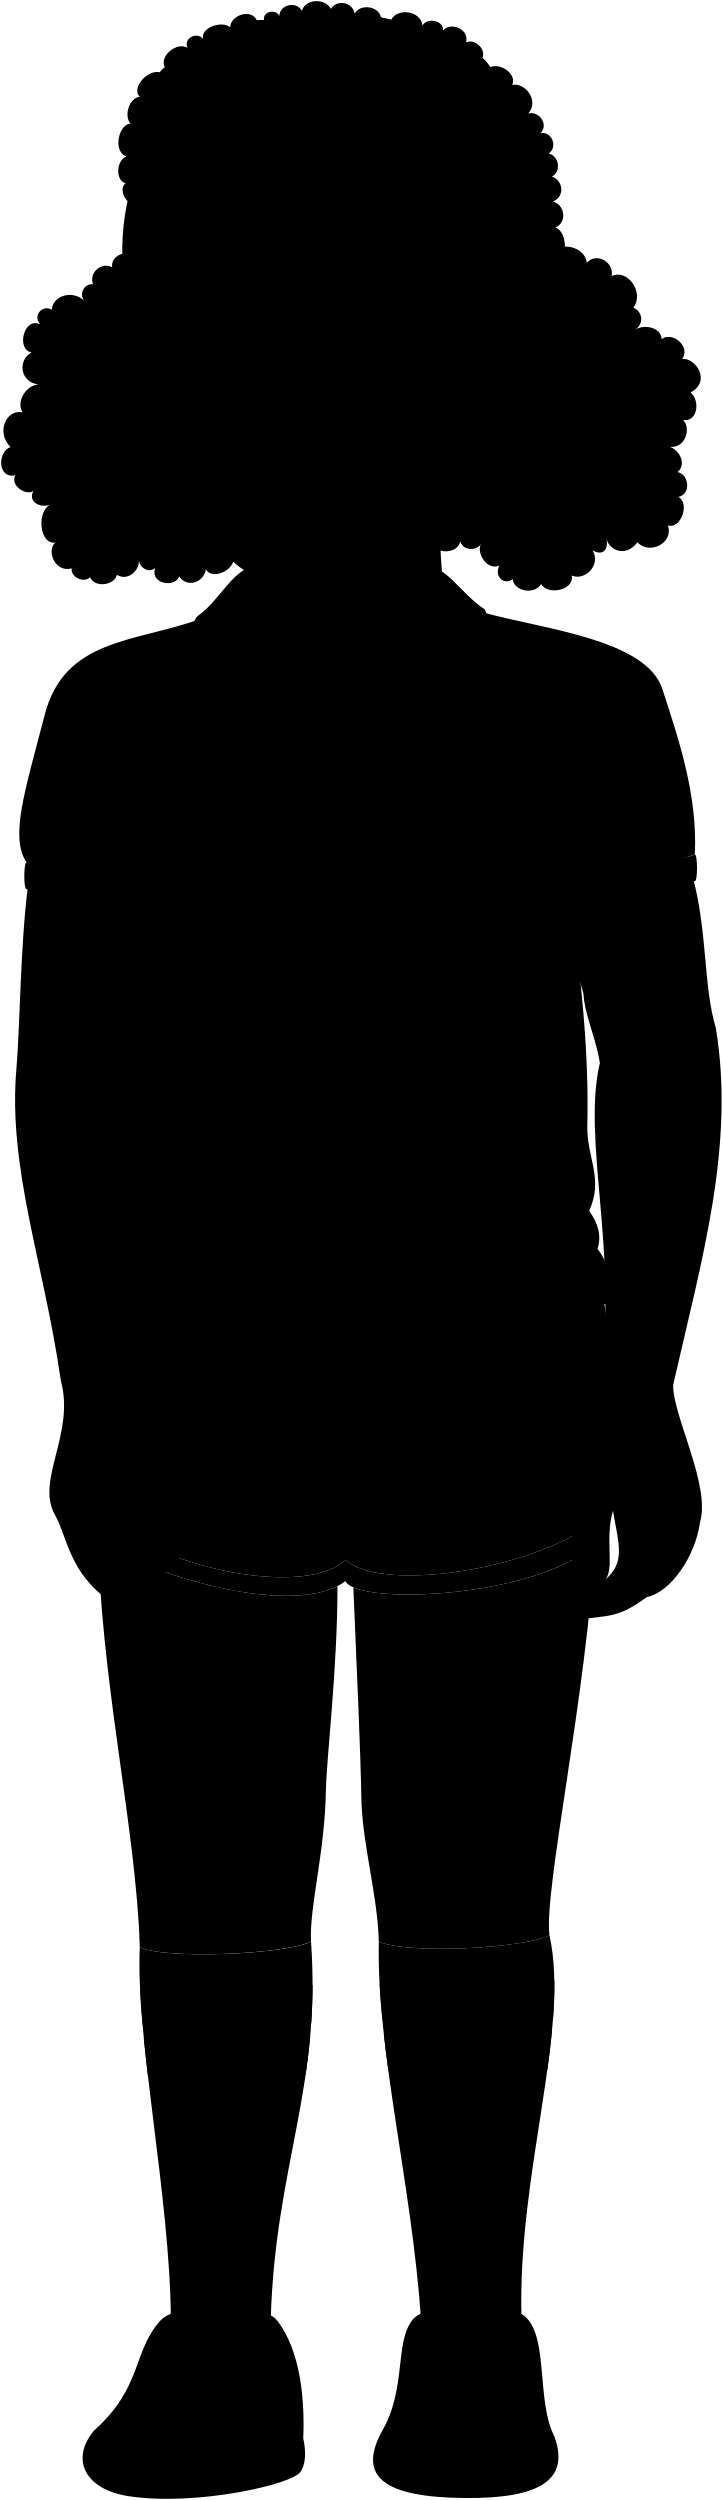
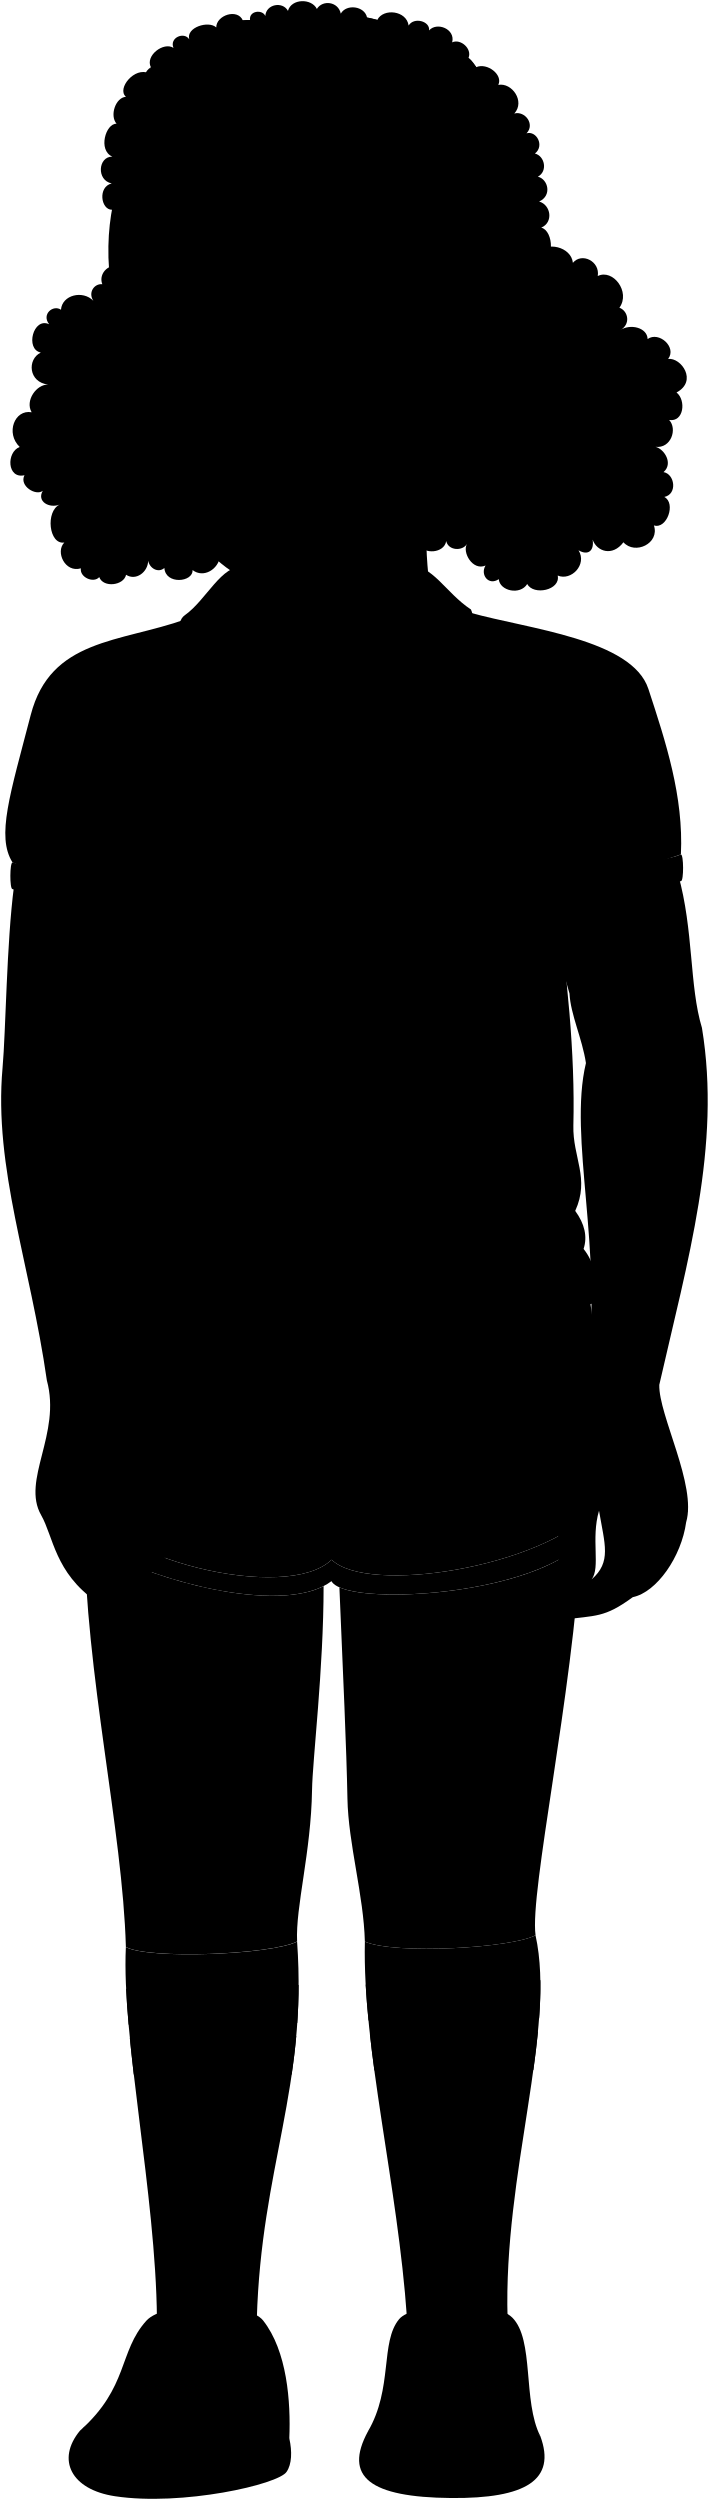
- <svg viewBox="0 0 625.02 2161.83">
+ <svg viewBox="0 0 612.97 2161.83">
  <g class="soleWhite">
-     <path d="M330.21,2102.55c-21.33,39.41,1.89,56.93,71.83,57.57,65,.59,91.18-15.76,77.23-53.51C451.5,2069.51,357.89,2071.28,330.21,2102.55Z" />
-     <path d="M81.23,2101.86c-20.73,25.14-7.64,51,30.25,56.71,57.86,8.78,141.68-10.18,148.46-21.21,4.44-6.54,4.83-17.33,2.29-28.86C215,2074.89,118.6,2066.71,81.23,2101.86Z" />
+     <path d="M318.16,2102.55C296.82,2142,320,2159.48,390,2160.12c65,.59,91.18-15.76,77.24-53.51C439.45,2069.51,345.84,2071.28,318.16,2102.55Z" />
+     <path d="M69.17,2101.86c-20.73,25.14-7.63,51,30.26,56.71,57.86,8.78,141.67-10.18,148.46-21.21,4.44-6.54,4.83-17.33,2.28-28.86C202.93,2074.89,106.55,2066.71,69.17,2101.86Z" />
  </g>
  <g class="estherShoe">
-     <path d="M357.2,2005.42c-16.52,19.89-5.15,59.81-27,97.13,29.41-23.25,124.44-18.46,149.06,4.06-15.4-30.36-5-83.45-24.25-102.55C438.18,1987.35,369,1991.27,357.2,2005.42Z" />
-     <path d="M239.52,2006.53c20.85,26.4,24.06,70.44,22.71,102-20.12,14.72-26,10.12-50.11,19.89-18.9-53.42-112.65-43.46-130.89-26.53,42.26-37.68,33.22-68.28,57.37-95.08C154.43,1989.21,226.76,1990.36,239.52,2006.53Z" />
+     <path d="M345.15,2005.42c-16.53,19.89-5.15,59.81-27,97.13,29.41-23.25,124.44-18.46,149.06,4.06-15.41-30.36-5-83.45-24.26-102.55C426.13,1987.35,356.91,1991.27,345.15,2005.42Z" />
+     <path d="M227.47,2006.53c20.84,26.4,24.05,70.44,22.7,102-20.12,14.72-26,10.12-50.11,19.89-18.89-53.42-112.65-43.46-130.89-26.53,42.26-37.68,33.23-68.28,57.37-95.08C142.38,1989.21,214.7,1990.36,227.47,2006.53Z" />
  </g>
  <g class="estherShoeStrap">
-     <path d="M364.32,2022.82l-3,20.32c29.33-7.54,60.73-7.18,88-1.5,9.57,2,6.09-17.76-3.37-20.22C422.06,2015.22,393.83,2014.51,364.32,2022.82Z" />
-     <path d="M360.32,2052.68l-3,20.32c33-7.54,63.73-6.48,93.52-1.15,9.82,1.76,6.45-18.45-3.37-20.22C419.64,2046.62,392.08,2044.49,360.32,2052.68Z" />
-     <path d="M221.16,2025.21l-10.71,19.66c-22.68-6-51.82-7-75.31-2.84-9.63,1.69-2.09-17.77,7.37-20.22C166.42,2015.6,191.65,2016.9,221.16,2025.21Z" />
-     <path d="M203.3,2056l-11.61,18.77c-33-7.54-43.72-6.78-73.51-1.45-9.82,1.76-3.44-18.41,6.37-20.22C146.74,2049,175.41,2049,203.3,2056Z" />
+     <path d="M352.27,2022.82l-3,20.32c29.32-7.54,60.73-7.18,88-1.5,9.57,2,6.1-17.76-3.36-20.22C410,2015.22,381.77,2014.51,352.27,2022.82Z" />
+     <path d="M348.27,2052.68l-3,20.32c33-7.54,63.73-6.48,93.51-1.15,9.83,1.76,6.46-18.45-3.36-20.22C407.59,2046.62,380,2044.49,348.27,2052.68Z" />
+     <path d="M209.1,2025.21l-10.7,19.66c-22.68-6-51.82-7-75.31-2.84-9.63,1.69-2.1-17.77,7.37-20.22C154.37,2015.6,179.6,2016.9,209.1,2025.21Z" />
+     <path d="M191.25,2056l-11.62,18.77c-33-7.54-43.72-6.78-73.5-1.45-9.83,1.76-3.45-18.41,6.36-20.22C134.68,2049,163.36,2049,191.25,2056Z" />
  </g>
  <g class="sockWhite">
-     <path d="M120.9,1683.66c-3.79,78.2,25.91,214.25,26.86,320.83,5.54,5.07,81.19,6.28,86.36,1,3.81-132.27,43.85-199.9,34.84-326.51C245.94,1690.44,140.34,1694.44,120.9,1683.66Z" />
-     <path d="M327.57,1679c-2.05,93.51,28.47,210.12,36.41,325.48,3,6.61,84.3,6.1,87,.28-3.79-125.37,42.28-249.75,24.15-331.31C455.13,1684.43,354,1690.44,327.57,1679Z" />
+     <path d="M108.84,1683.66c-3.78,78.2,25.91,214.25,26.86,320.83,5.55,5.07,81.19,6.28,86.37,1,3.81-132.27,43.85-199.9,34.84-326.51C233.89,1690.44,128.29,1694.44,108.84,1683.66Z" />
+     <path d="M315.51,1679c-2.05,93.51,28.48,210.12,36.41,325.48,3,6.61,84.3,6.1,87,.28-3.8-125.37,42.27-249.75,24.15-331.31C443.08,1684.43,342,1690.44,315.51,1679Z" />
  </g>
  <g class="estherSockStripe">
-     <path d="M330.69,1747.13c-1-10.53-1.86-20.88-2.41-31,37.73,9.94,107.68,7.21,151.07-3.86.19,10.56-.23,21.59-1.09,33C438.82,1755.21,366.94,1756.92,330.69,1747.13Z" />
-     <path d="M335.79,1790.35c-1.44-10.69-2.76-21.24-3.9-31.62,39.09,9,104.4,7.48,145.4-2.16-1.05,10.84-2.43,22-4,33.47C436.65,1798.09,373.51,1798.58,335.79,1790.35Z" />
-     <path d="M270.27,1716.37c0,11.38-.42,22.32-1.14,32.93-37.69,9.56-107.92,10.79-145.86,1.45-1-10.82-1.7-21.23-2.16-31.11C160,1729.11,228.28,1726.9,270.27,1716.37Z" />
-     <path d="M268.24,1760.55c-1,11.41-2.37,22.47-3.95,33.34-35,7.93-97.5,8.08-136.53,0-1.25-10.8-2.41-21.37-3.42-31.61C164.47,1771,228.65,1769.86,268.24,1760.55Z" />
+     <path d="M318.63,1747.13q-1.54-15.8-2.41-31c37.73,9.94,107.68,7.21,151.07-3.86.19,10.56-.22,21.59-1.09,33C426.77,1755.21,354.89,1756.92,318.63,1747.13Z" />
+     <path d="M323.73,1790.35q-2.16-16-3.89-31.62c39.08,9,104.4,7.48,145.4-2.16-1.05,10.84-2.43,22-4,33.47C424.6,1798.09,361.46,1798.58,323.73,1790.35Z" />
+     <path d="M258.22,1716.37c0,11.38-.43,22.32-1.15,32.93-37.68,9.56-107.92,10.79-145.85,1.45-1-10.82-1.7-21.23-2.17-31.11C148,1729.11,216.23,1726.9,258.22,1716.37Z" />
+     <path d="M256.19,1760.55c-1,11.41-2.37,22.47-4,33.34-35,7.93-97.49,8.08-136.52,0-1.26-10.8-2.41-21.37-3.42-31.61C152.42,1771,216.59,1769.86,256.19,1760.55Z" />
  </g>
-   <path class="skinBlack" d="M24.19,766.1c-6.52,49.66-7.09,125.49-9.94,157.38-7.73,86.67,23.88,169.1,38.32,270.2,12.67,46.37-22.23,86.25-4.94,116.51,10.58,18.51,11.89,49.72,47.56,74.57C290.75,1362.32,302,488.33,24.19,766.1Z" />
-   <path class="estherShorts" d="M298.8,1348.72c-38.37,37.55-195.39.48-222.12-57.24a135.55,135.55,0,0,1,3.85-26.3c-8.1-22.85,2.57-36.87,4.29-51.06-5.09-18.92.35-79.67,10.41-102.11l423.45-4.86c9.46,37.15,16.07,139.53,8.39,197.89C478.91,1355.82,330,1379.16,298.8,1348.72Z" />
-   <path class="estherShortsTrim" d="M298.8,1348.72c31.16,30.44,180.11,7.1,228.27-43.68,4.29,71.94-214.69,88.15-228.4,62.24-35.58,27.08-130,6.19-185.65-20.11-29.45-13.91-37-34.25-36.34-55.69C103.41,1349.2,260.43,1386.27,298.8,1348.72Z" />
+   <path class="skinBlack" d="M12.13,766.1C5.62,815.76,5.05,891.59,2.2,923.48c-7.73,86.67,23.88,169.1,38.32,270.2,12.67,46.37-22.23,86.25-4.94,116.51,10.57,18.51,11.89,49.72,47.55,74.57C278.7,1362.32,289.9,488.33,12.13,766.1Z" />
+   <path class="estherShorts" d="M286.75,1348.72c-38.38,37.55-195.39.48-222.13-57.24a136.35,136.35,0,0,1,3.86-26.3c-8.1-22.85,2.56-36.87,4.28-51.06-5.09-18.92.36-79.67,10.42-102.11l423.45-4.86c9.46,37.15,16.07,139.53,8.38,197.89C466.85,1355.82,317.9,1379.16,286.75,1348.72Z" />
+   <path class="estherShortsTrim" d="M286.75,1348.72c31.15,30.44,180.1,7.1,228.26-43.68,4.29,71.94-214.68,88.15-228.39,62.24-35.58,27.08-130,6.19-185.65-20.11-29.46-13.91-37-34.25-36.35-55.69C91.36,1349.2,248.37,1386.27,286.75,1348.72Z" />
  <g class="skinBlack">
-     <path d="M514.52,1334.56c-7.27,130.81-44.54,301.61-39.36,338.89-20,11-121.12,17-147.59,5.55-1-40.09-14.35-84.62-15.07-123.67-.79-42.45-3.82-108.79-6.95-182.71C338.82,1387.3,472.63,1376.66,514.52,1334.56Z" />
-     <path d="M113,1347.17c52.45,24.77,139.18,44.73,178.83,24.37,0,72.06-9.57,149.82-10,176.34-.83,53.79-14.37,101-12.92,131-23,11.51-128.62,15.51-148.06,4.73-2.8-101.51-35-235.86-36.05-359.42C90.45,1332.91,99.38,1340.73,113,1347.17Z" />
-     <path d="M502.21,1371.63c-13.46-17.94-3-41.35-10.47-87-5-68.59,29.08-85.28,27.66-100.67,14.88-101-16.2-200-.67-264.69C515.5,898,505.45,877.5,504.5,859.08,472,749.24,480.84,729,598.5,756.37,612,804.44,608,852.61,619,888.85c16.83,102.24-12.29,200.6-36.88,308.66-.71,26.12,32.65,86.92,23.21,118.81-4.07,29.8-25.46,60.56-46.11,64.78-24.89,18.22-31.58,15.54-61.27,19.69C483.14,1403.33,484.15,1375.21,502.21,1371.63Zm21.41-5.84c17.4-15.14,11.35-30.27,6.43-59.4C522.86,1330.61,531.56,1355.57,523.62,1365.79Z" />
+     <path d="M502.47,1334.56c-7.27,130.81-44.55,301.61-39.36,338.89-20,11-121.12,17-147.6,5.55-1-40.09-14.34-84.62-15.07-123.67-.78-42.45-3.81-108.79-6.95-182.71C326.76,1387.3,460.58,1376.66,502.47,1334.56Z" />
+     <path d="M101,1347.17c52.44,24.77,139.17,44.73,178.83,24.37,0,72.06-9.57,149.82-10,176.34-.82,53.79-14.36,101-12.91,131-23,11.51-128.62,15.51-148.07,4.73-2.8-101.51-35-235.86-36-359.42C78.4,1332.91,87.33,1340.73,101,1347.17Z" />
+     <path d="M490.15,1371.63c-13.45-17.94-3-41.35-10.46-87-5-68.59,29.07-85.28,27.66-100.67,14.88-101-16.2-200-.67-264.69-3.24-21.35-13.28-41.82-14.24-60.24-32.52-109.84-23.65-130.05,94-102.71C599.91,804.44,596,852.61,607,888.85c16.82,102.24-12.3,200.6-36.89,308.66-.7,26.12,32.65,86.92,23.22,118.81-4.07,29.8-25.46,60.56-46.11,64.78-24.89,18.22-31.59,15.54-61.28,19.69C471.09,1403.33,472.09,1375.21,490.15,1371.63Zm21.41-5.84c17.4-15.14,11.35-30.27,6.43-59.4C510.81,1330.61,519.51,1355.57,511.56,1365.79Z" />
  </g>
-   <path class="estherShirt" d="M418.25,529.72c51.06,14.28,140.34,23,154.47,66,15.1,46,30.54,93,28.13,143.13L493,775.16c9.27,68.39,16.47,135.44,14.86,198.06-.71,27.57,14.45,45.76,1.61,73.86,8.16,11.24,10.71,22.21,7.22,32.91,8.58,10.67,12.75,25.54,10.44,46.56-65.83,18.47-418.26,36.13-437.52-5.62-1.61-14.45,10.52-22,12-41.74-5.92-14,2.41-20.07,8.83-36.13-20.07-30.5-4.73-48.7-7.23-83.49-3.72-52-6.42-119.61-3-182.26L22.9,745.8c-14.25-22.52-2.09-59,15.73-127.55,17.17-66.12,76.81-62.47,134.07-82.78Z" />
+   <path class="estherShirt" d="M406.2,529.72c51.06,14.28,140.34,23,154.47,66,15.09,46,30.53,93,28.13,143.13L480.94,775.16c9.27,68.39,16.47,135.44,14.87,198.06-.71,27.57,14.45,45.76,1.6,73.86,8.17,11.24,10.72,22.21,7.23,32.91,8.58,10.67,12.75,25.54,10.43,46.56-65.83,18.47-418.25,36.13-437.52-5.62-1.6-14.45,10.53-22,12-41.74-5.91-14,2.41-20.07,8.83-36.13-20.07-30.5-4.73-48.7-7.22-83.49-3.72-52-6.42-119.61-3-182.26L10.84,745.8c-14.24-22.52-2.08-59,15.73-127.55,17.18-66.12,76.81-62.47,134.08-82.78Z" />
  <g class="estherCollar">
-     <path d="M284.13,582.46c-45.28-34.87-64,10.83-87.62,20.76-34.14-46-32.63-65.59-24.73-71.15,18.91-13.32,31.62-44,51.63-42.38l140.89-1c21.76-1,32.69,23.66,55,38.36,9.49,21.67-19.77,45.46-31.48,77C352.42,586,317.24,549.72,284.13,582.46Z" />
-     <path d="M100.49,753.89C80.8,755,44,751.83,22.9,745.8c-2.44-.12-2.55,22.92-.12,23,19.41,6.69,60.61,9.08,77.47,8.47C100,770.15,100.09,761.65,100.49,753.89Z" />
-     <path d="M492.75,751.75c20.24.44,89.71-5,108.1-12.87,2.44-.12,2.55,22.92.12,23-19,8.17-88.88,13.64-108,13.24C493.26,768,493.15,759.51,492.75,751.75Z" />
+     <path d="M272.08,582.46c-45.29-34.87-64,10.83-87.62,20.76-34.14-46-32.63-65.59-24.74-71.15,18.92-13.32,31.63-44,51.64-42.38l140.89-1c21.76-1,32.69,23.66,55,38.36,9.48,21.67-19.78,45.46-31.49,77C340.36,586,305.19,549.72,272.08,582.46Z" />
+     <path d="M88.44,753.89c-19.69,1.13-56.52-2.06-77.6-8.09-2.43-.12-2.55,22.92-.11,23,19.4,6.69,60.61,9.08,77.46,8.47C87.93,770.15,88,761.65,88.44,753.89Z" />
+     <path d="M480.7,751.75c20.23.44,89.71-5,108.1-12.87,2.44-.12,2.55,22.92.11,23-18.95,8.17-88.87,13.64-108,13.24C481.21,768,481.1,759.51,480.7,751.75Z" />
  </g>
  <g class="clothesOverlapLine">
-     <path d="M100.49,753.89c1.09-15.65,0-28.87,4.77-52.4" />
-     <path d="M492.75,751.75c-.43-14.86-1.25-32.24-5.94-46.71" />
-     <path d="M298.67,1367.28c1.71-8-1.3-17.61,0-30.82" />
+     <path d="M88.44,753.89c1.09-15.65,0-28.87,4.76-52.4" />
+     <path d="M480.7,751.75c-.43-14.86-1.25-32.24-5.95-46.71" />
+     <path d="M286.62,1367.28c1.71-8-1.31-17.61,0-30.82" />
  </g>
  <g class="clothesFoldLine">
-     <path d="M169,852.17q-7.5,67.7-31.24,125" />
-     <path d="M110.48,1043.06c6.41,6.33,18.06,11.13,8.25,18" />
-     <path d="M101.65,1079.19c15.24,19.82,76.45,37.54,132.23,40.64" />
-     <path d="M129.14,1010.81c19,32.67,48.49,60.71,97.39,80.23" />
-     <path d="M481.33,1029.18c-30.16,29.77-71.08,48-118.82,58.8" />
-     <path d="M509.47,1047.08c-8.51,13.2-18.38,23.47-31.2,27.43" />
-     <path d="M516.69,1080c-14.53,27.59-97.22,42.29-172,41.07" />
-     <path d="M417,867.48c8.34,34.89,19.27,63.47,34.3,82.08" />
-     <path d="M377.21,825.83c6.78,46.36,15.58,87.57,27.56,120.66" />
-     <path d="M550.75,656c4.66,27.38,10.29,49.21,25.4,64.93" />
-     <path d="M488,645.53c-3.08,22.08-3.15,44.76-1.22,59.51-6-7.84-11.48-24.72-16.54-40.52" />
-     <path d="M107.09,633.38c6.65,19.73-1.83,40.55-1.83,68.11-8-15.31-10.9-29.31-17.77-40.55" />
-     <path d="M442.1,649.82c17.14,23.76,32.42,52.48,41,76" />
-     <path d="M136.49,665.35a117.29,117.29,0,0,0-31.23,36.14" />
-     <path d="M134.22,686.58c-10.92,8.86-20.19,18.88-26.89,30.73" />
-     <path d="M409.11,1165.46c-29.18,32-61.35,59.08-72.95,89.78" />
-     <path d="M451.75,1281.61c-52.18,1.69-96.51,49.38-120.08,53.31" />
-     <path d="M479.25,1300.13c-26.38-.56-65.66,9-84.73,21.32" />
-     <path d="M80.53,1265.18c7.62,11.38,41.84,6.33,75.51,27.65" />
-     <path d="M289,1340.53c-37-8.42-69.38-55.56-79.12-46-6.28,6.15,0,13.43,14.59,21.88" />
-     <path d="M128.55,1217.08c39.33-.82,81.74,2,126.25,7.3" />
+     <path d="M156.9,852.17q-7.5,67.7-31.24,125" />
+     <path d="M98.42,1043.06c6.42,6.33,18.06,11.13,8.26,18" />
+     <path d="M89.59,1079.19c15.25,19.82,76.45,37.54,132.24,40.64" />
+     <path d="M117.09,1010.81c19,32.67,48.48,60.71,97.39,80.23" />
+     <path d="M469.28,1029.18c-30.16,29.77-71.09,48-118.83,58.8" />
+     <path d="M497.41,1047.08c-8.51,13.2-18.38,23.47-31.19,27.43" />
+     <path d="M504.64,1080c-14.54,27.59-97.22,42.29-171.95,41.07" />
+     <path d="M405,867.48c8.33,34.89,19.26,63.47,34.3,82.08" />
+     <path d="M365.15,825.83c6.78,46.36,15.58,87.57,27.57,120.66" />
+     <path d="M538.69,656c4.67,27.38,10.3,49.21,25.4,64.93" />
+     <path d="M476,645.53c-3.08,22.08-3.15,44.76-1.23,59.51-6-7.84-11.48-24.72-16.53-40.52" />
+     <path d="M95,633.38c6.65,19.73-1.84,40.55-1.84,68.11-8-15.31-10.89-29.31-17.76-40.55" />
+     <path d="M430,649.82c17.15,23.76,32.43,52.48,41,76" />
+     <path d="M124.44,665.35A117.46,117.46,0,0,0,93.2,701.49" />
+     <path d="M122.16,686.58c-10.91,8.86-20.18,18.88-26.88,30.73" />
+     <path d="M397.05,1165.46c-29.18,32-61.34,59.08-72.94,89.78" />
+     <path d="M439.7,1281.61c-52.19,1.69-96.52,49.38-120.08,53.31" />
+     <path d="M467.19,1300.13c-26.37-.56-65.65,9-84.73,21.32" />
+     <path d="M68.48,1265.18c7.61,11.38,41.84,6.33,75.51,27.65" />
+     <path d="M277,1340.53c-37-8.42-69.37-55.56-79.12-46-6.27,6.15,0,13.43,14.59,21.88" />
+     <path d="M116.49,1217.08c39.34-.82,81.75,2,126.25,7.3" />
  </g>
  <g class="hairBlack">
-     <path d="M112.45,220.38c-6.55-3.72-16.81,2.43-15.44,10.67-9.41-4.81-20.36,4.77-16.55,14.71-6.89-.71-12.54,7.16-7.73,14.35-9.08-9.41-27-5.13-27.95,7.72-6.79-4.64-17.1,4-10.21,12.57-13.77-6.54-21,21.69-7.23,24.45-12,5.85-10.68,25.82,6.41,27.71-10-.43-20.29,13.81-14.33,23.94-14.77-2.67-22.74,18.1-10.33,30-11.71,4.48-11,27.89,4.13,24.45-4.82,9.3,10,18.25,15.84,13.43-5.51,9.29,5.69,15.49,14.62,11.94-12.41,5.67-9.46,34.89,4,32.82-7.91,7.95.56,26.41,14.33,22.33-1.25,7.65,11,13.24,15.89,7.56,3.38,9.46,21.18,7.42,23.18-2,8.44,5.5,18.88-2.21,19.13-12.14,1.26,6.75,8.83,10.83,14,6.25-4.84,14.34,17.88,17.23,20.73,7.16,6.35,10.28,21.49,5.75,23-6.06,5.86,10.29,26.59-.15,23.91-11Z" />
-     <path d="M475.9,219.27c8.67-11.21,30.14-5.84,31.56,8C515.17,218,531,226,529,238.69c13.06-6.47,28.63,13.66,18.73,27.4,7.75,2.9,9.9,14.44.69,19.41,8.85-5.87,23.42-2.17,23.69,7.68,9.68-7,25.54,7,17.75,17.21,11.22-1.43,25.81,19.08,7.26,29,8.45,6.71,6.35,25.84-6.39,23.76,7.34,7.78,1.64,24.88-11.79,23.23,7.73,1.95,15.53,14.55,6.94,21.85,9.79,1.7,12.19,19.1.69,21.5,10.3,5.4,2.2,28.2-9,24.62,5.22,15.58-16.38,25.78-26.35,14.57-9.53,12.71-23.13,7.92-26.64-2.29,1.5,9.6-3.9,14.1-12.2,9.22,7.7,12.38-6.4,26.78-18,21.85,2.63,12.73-21.07,17.53-26.36,7.28-6.11,10-23.81,6.05-24.62-4.16-8.79,6-16.29-3.89-11.44-11.79-11.15,4.9-20.45-11.6-15.95-18.73-3.9,6.53-16.2,5.93-18-2.42-1.77,10.75-19.47,11.65-23.24,3.12-6.43,9.43-24.43.13-22.89-10.06Z" />
-     <path d="M474.41,250c7.22-2.42,9.24-15,2.67-20.46,15.65-2.74,13.7-30.09,3-32.7,10.72-4.46,8.4-19.66-1.82-22.58,11.22-5,7.91-19.2-1.1-21.49,8.68-4.65,6-17.86-2.54-20,8.58-6.75,1.32-20-7.29-17.48,7.61-7.77-1.3-19.66-10.56-17.12,9.59-10.46-2-27-13.84-24.76,4.27-8.82-9.6-19.39-19-15.36l-6.75-8c3.31-7.92-6.92-16.83-14.12-13.43,2.9-11.66-13.28-17.93-20-10.31C384.15,18.3,370,14.33,365.37,22c-1.7-13-21.84-15.3-27.1-4.87l-8.83-2.08c-2.07-10-17.92-12-22.73-3.36-2.08-10.38-15.64-12.13-20.62-4-4.65-9.44-22.14-9-25,1.68-4.53-8.5-19-5.88-19.57,4.42-2.45-5.92-14.26-4.61-13.22,3.44l-6.22.38c-4.63-10.62-23-4.49-23,6.07-6.6-6.19-26.29-.07-23.36,10.31-4.24-6.88-17.36-1.63-13.68,7.37-8.49-5.5-24.68,6.75-19.52,16.79l-1.84,5.25C128.8,57.33,112.61,76.58,121,83.7c-9.06.59-14.25,16.26-8.12,23.3-9.35-.4-16.31,22.93-3.66,28.44-7.72,2-10.56,19.91-.54,23.17-6.63,4.14,0,18.53,8.28,18.27C233,293,444.58,400.81,474.41,250Z" />
+     <path d="M105,231.05c-9.41-4.81-20.35,4.77-16.55,14.71-6.88-.71-12.53,7.16-7.72,14.35-9.09-9.41-27.05-5.13-28,7.72-6.8-4.64-17.1,4-10.21,12.57-13.78-6.54-21,21.69-7.24,24.45-12,5.85-10.67,25.82,6.41,27.71-10-.43-20.28,13.81-14.33,23.94-14.77-2.67-22.73,18.1-10.33,30-11.7,4.48-11,27.89,4.14,24.45-4.83,9.3,10,18.25,15.84,13.43-5.51,9.29,5.68,15.49,14.61,11.94-12.41,5.67-9.45,34.89,4,32.82-7.91,7.95.56,26.41,14.33,22.33-1.25,7.65,10.94,13.24,15.88,7.56,3.38,9.46,21.19,7.42,23.19-2,8.44,5.5,18.88-2.21,19.12-12.14,1.27,6.75,8.83,10.83,14,6.25.92,14.65,24.92,12.42,24.36,1.81,9.49,7.26,22.38-.47,23.94-12.27C196.25,490.9,105,231.05,105,231.05Z" />
+     <path d="M463.84,219.27c8.68-11.21,30.15-5.84,31.56,8C503.12,218,519,226,516.9,238.69c13.06-6.47,28.63,13.66,18.73,27.4,7.75,2.9,9.9,14.44.69,19.41,8.85-5.87,23.42-2.17,23.69,7.68,9.68-7,25.54,7,17.74,17.21,11.23-1.43,25.81,19.08,7.26,29,8.46,6.71,6.35,25.84-6.38,23.76,7.33,7.78,1.63,24.88-11.79,23.23,7.72,1.95,15.52,14.55,6.93,21.85,9.79,1.7,12.19,19.1.69,21.5,10.3,5.4,2.2,28.2-9,24.62,5.21,15.58-16.39,25.78-26.36,14.57-9.53,12.71-23.12,7.92-26.63-2.29,1.5,9.6-3.9,14.1-12.2,9.22,7.7,12.38-6.4,26.78-18,21.85,2.64,12.73-21.06,17.53-26.35,7.28-6.11,10-23.81,6.05-24.62-4.16-8.79,6-16.29-3.89-11.44-11.79-11.15,4.9-20.45-11.6-16-18.73-3.89,6.53-16.19,5.93-18-2.42-1.76,10.75-19.46,11.65-23.23,3.12-6.43,9.43-24.43.13-22.89-10.06Z" />
+     <path d="M462.36,250c7.22-2.42,9.24-15,2.67-20.46,15.65-2.74,13.7-30.09,3-32.7,10.72-4.46,8.41-19.66-1.82-22.58,11.22-5,7.92-19.2-1.09-21.49,8.68-4.65,6-17.86-2.55-20,8.59-6.75,1.32-20-7.28-17.48,7.61-7.77-1.31-19.66-10.56-17.12,9.58-10.46-2-27-13.84-24.76,4.27-8.82-9.6-19.39-19-15.36l-6.75-8c3.32-7.92-6.92-16.83-14.12-13.43,2.91-11.66-13.27-17.93-20-10.31,1.1-7.95-13.1-11.92-17.68-4.21-1.69-13-21.84-15.3-27.1-4.87l-8.83-2.08c-2.06-10-17.91-12-22.73-3.36C292.57,1.35,279-.4,274,7.73c-4.64-9.44-22.14-9-25,1.68-4.53-8.5-19-5.88-19.57,4.42-2.46-5.92-14.27-4.61-13.23,3.44l-6.21.38c-4.64-10.62-23-4.49-23,6.07-6.6-6.19-26.28-.07-23.35,10.31C159.42,27.15,146.3,32.4,150,41.4c-8.5-5.5-24.68,6.75-19.52,16.79l-1.84,5.25c-11.88-6.11-28.06,13.14-19.73,20.26-9,.59-14.24,16.26-8.12,23.3-9.34-.4-16.31,22.93-3.65,28.44-12.34-.16-13.93,20.53-.54,23.17-12.2,2.93-9.41,22.83.19,22.77C212.89,297.5,432.53,400.81,462.36,250Z" />
  </g>
  <g class="eye">
-     <circle class="sclera" cx="245.08" cy="271.58" r="127.48" />
+     <circle class="sclera" cx="233.03" cy="271.58" r="127.48" />
    <g class="irisDarkBrown">
-       <circle cx="173.03" cy="265.03" r="20.4" />
-       <circle cx="327.51" cy="265.03" r="20.4" />
+       <circle cx="160.98" cy="265.03" r="20.4" />
+       <circle cx="315.46" cy="265.03" r="20.4" />
    </g>
    <g class="pupil">
-       <circle cx="173.03" cy="265.03" r="7.93" />
-       <circle cx="327.51" cy="265.03" r="7.93" />
+       <circle cx="160.98" cy="265.03" r="7.93" />
+       <circle cx="315.46" cy="265.03" r="7.93" />
    </g>
  </g>
  <g class="skinBlack">
-     <path d="M198.09,422.43c16.71,34.4,17.69,64.87,11.08,83.85-2.51,36.28,53.82,41.31,75,76.18,15.07-31.85,93.52-31.85,99.24-76.94-5.49-45.47-3.32-86.43,15.25-117.77" />
-     <path d="M491.19,262.78c9.44,49.58-14.43,66.85-21.87,79.49-6.9,11.74-15.55,35.43-37.61,20.8-10.89,49.75-38,83.58-95,111.18-50.21,24.32-51.7,34.95-89.47,31.6-35.16-3.12-46.42-23.48-71.66-41.4C79,395.91,113,279.56,109.13,256.26c-10.63-64.61,6.15-100.73,16.22-130.65,15.6-6.73,5.21-31.41,8-53.45,4.08-5.94,3.53-10.51,9.17-14-.2,29-3,72.53,18.75,50.18,3.11,10.66,16.23,7,18.59-.07,4.72,9.15,17.84,2.61,17.84-4.18C196.57,80.59,208.37,35,215.2,18.74a51.55,51.55,0,0,1,13.05-1.47c-6.95,22.68-34.12,113-.94,90.46-.24,10.61,13,12.36,20,3.08,3.84,9.45,19.77,5.56,22.13-4.77,3,9.45,22.84,6,23.73-4,2.14-33.84,18-75,31.38-87.22,5.83.14,8.39.94,13.72,2.36-21.84,28.92-52.53,109-13,85.38-.88,8,13.28,10.33,17.41,2.36,2.07,7.67,13.87,10,17.71,2.36,4.44,6.71,16.37,9.1,18.88.89,7-22.84,19.52-42.27,35.41-59.32,4.4,1.77,6.23,4.64,9.22,9.15-20.36,24.49-54.52,71.63-13.58,69.94-8.26,6.2-11.51,21.24,2.07,24.49-7.38,3.25-8.56,19.18,1.47,21.25-7.08,4.13-6.49,19.47,3.84,20.65-4.72,7.68,0,22.14,10,21.25-3.37,4.6-4.55,17.53,6.2,18.3-8,4.42-10.33,23.31,1.18,25.37-16.23,19.18,14.46,34.23,15.94,9.74C446.31,246.45,481.45,227.08,491.19,262.78ZM293.21,273c9.74,1.63,15.91,4.28,30.82,4,13.7-.24,28-4.78,36.22-11.22-12.18-7.15-19.57-12.83-34.84-13.49-15.44-.68-27.3,4.57-38,16.56C283.3,273.52,290.42,272.56,293.21,273Zm-91.4-2.28c-10.92-13.73-21.1-18.87-36-17.82-13.6,1-20.83,7.3-30.19,12.84,8,8.62,19.73,11.69,32.49,12.07,9,.27,18.2-2.7,27-3.92C197.9,273.53,206.11,276.14,201.81,270.74Z" />
+     <path d="M186,422.43c16.71,34.4,17.69,64.87,11.08,83.85-2.51,36.28,53.81,41.31,75,76.18,15.06-31.85,93.52-31.85,99.24-76.94-5.5-45.47-3.32-86.43,15.25-117.77" />
+     <path d="M479.13,262.78c9.45,49.58-14.42,66.85-21.86,79.49-6.9,11.74-15.56,35.43-37.61,20.8-10.9,49.75-38.05,83.58-95,111.18-50.21,24.32-51.69,34.95-89.46,31.6-35.17-3.12-46.43-23.48-71.67-41.4-96.59-68.54-62.59-184.89-66.43-208.19-10.63-64.61,6.16-100.73,16.23-130.65,15.59-6.73,5.21-31.41,8-53.45,4.07-5.94,3.52-10.51,9.17-14-.2,29-3,72.53,18.75,50.18,3.1,10.66,16.23,7,18.59-.07,4.72,9.15,17.83,2.61,17.83-4.18C184.51,80.59,196.31,35,203.14,18.74a51.6,51.6,0,0,1,13.05-1.47c-6.94,22.68-34.12,113-.93,90.46-.24,10.61,13,12.36,20,3.08,3.83,9.45,19.77,5.56,22.13-4.77,2.95,9.45,22.84,6,23.72-4,2.14-33.84,18-75,31.38-87.22,5.83.14,8.4.94,13.72,2.36-21.83,28.92-52.52,109-13,85.38-.89,8,13.28,10.33,17.41,2.36,2.06,7.67,13.87,10,17.7,2.36,4.45,6.71,16.38,9.1,18.89.89,7-22.84,19.51-42.27,35.41-59.32,4.39,1.77,6.22,4.64,9.21,9.15-20.36,24.49-54.51,71.63-13.57,69.94-8.26,6.2-11.51,21.24,2.06,24.49-7.37,3.25-8.55,19.18,1.48,21.25-7.08,4.13-6.49,19.47,3.84,20.65-4.72,7.68,0,22.14,10,21.25-3.38,4.6-4.55,17.53,6.2,18.3-8,4.42-10.33,23.31,1.18,25.37C406.84,278.42,437.53,293.47,439,269,434.26,246.45,469.4,227.08,479.13,262.78ZM281.16,273c9.74,1.63,15.91,4.28,30.82,4,13.69-.24,27.95-4.78,36.22-11.22C336,258.66,328.63,253,313.35,252.32c-15.44-.68-27.29,4.57-38,16.56C271.24,273.52,278.36,272.56,281.16,273Zm-91.4-2.28c-10.92-13.73-21.11-18.87-36-17.82-13.61,1-20.83,7.3-30.19,12.84,8,8.62,19.73,11.69,32.49,12.07,9,.27,18.2-2.7,27-3.92C185.84,273.53,194.06,276.14,189.76,270.74Z" />
  </g>
  <g class="skinOverlapLine">
-     <path d="M502.21,1371.63c6.28,3.61,17.62,1,21.41-5.84" />
-     <path d="M580.9,1336.55c-3.71,17.35-12,34.71-21.65,44.55" />
-     <path d="M572.6,1321.45c17.18-13.18,25.72,0,34.36-15.06" />
+     <path d="M490.15,1371.63c6.28,3.61,17.63,1,21.41-5.84" />
+     <path d="M568.85,1336.55c-3.72,17.35-12,34.71-21.65,44.55" />
+     <path d="M560.55,1321.45c17.18-13.18,25.71,0,34.36-15.06" />
  </g>
  <g class="skinFoldLine">
-     <path d="M56.55,910.29c15-1.13,33.46,2.18,44.16,7.16" />
-     <path d="M518.73,919.32c10.08-3.64,26.26-6.77,33.79-8.28" />
-     <path d="M456.92,281.35c11.12-48,39.48.8,15,36.7" />
-     <path d="M447.38,304.37c12.46,10-12.82,30.49-1.14,31.63,5.68.56,2.75-13.48,11.69-21.37,14.53-12.82,11.68-29.07,2.56-23.94" />
+     <path d="M44.49,910.29c15.06-1.13,33.46,2.18,44.16,7.16" />
+     <path d="M506.68,919.32c10.08-3.64,26.26-6.77,33.79-8.28" />
+     <path d="M444.86,281.35c11.12-48,39.48.8,15,36.7" />
+     <path d="M435.33,304.37c12.45,10-12.82,30.49-1.14,31.63,5.68.56,2.74-13.48,11.68-21.37,14.53-12.82,11.69-29.07,2.57-23.94" />
  </g>
  <g class="skinCreaseLine">
-     <path d="M156.11,1650.08c20.89,4.91,41.28,4.42,61.08-2.38" />
-     <path d="M362.34,1646.11c22.94,7.51,46.22,6.18,69.8-3.17" />
+     <path d="M144.06,1650.08c20.89,4.91,41.27,4.42,61.08-2.38" />
+     <path d="M350.29,1646.11c22.94,7.51,46.22,6.18,69.8-3.17" />
  </g>
  <g class="lacosteLogo">
-     <path class="clothWhiteMedium" d="M358.25,690.18c-38.77,25.5.34,24.8,26.54,23.06C393.52,690.88,336.24,713.59,358.25,690.18Z" />
+     <path class="clothWhiteMedium" d="M346.19,690.18c-38.77,25.5.35,24.8,26.55,23.06C381.47,690.88,324.19,713.59,346.19,690.18Z" />
  </g>
-   <path class="lipFemaleDark__noStroke" d="M303.83,397.37c-10.3,12.05-9.48,21.23-21.35,33.24-21.71,22-61.94,20.61-78.14-2.5-7.88-11.23-6.92-17.93-14.62-28.7C225.1,411.76,263.23,410,303.83,397.37Z" />
-   <path class="lipFemaleDark" d="M192.33,400A21.88,21.88,0,0,1,182,395.47c11.4,2.27,22,.16,32.26-4.35,13.24-5.83,19.76,2.46,30.08-1.17,23.56-8.29,38.53,9.84,67.18,5.51a97.79,97.79,0,0,1-13.25,2.89C264.35,410.51,229,410.67,192.33,400Z" />
-   <path class="lipEdgeLine" d="M282.48,430.61c-21.71,22-61.94,20.61-78.14-2.5" />
-   <path class="mouthInner" d="M298.25,398.35c-15.06,3.32-37.09-1.66-60.21-1.69-18.78,0-25.25,4.33-45.71,3.37,15.41,13,27,24.08,51,23.74C269.36,423.41,281.64,413,298.25,398.35Z" />
-   <path class="teeth" d="M200.08,400.15c14.73-.28,21.78-3.51,38-3.49,17.25,0,33.89,2.8,47.48,2.83C269.3,420.4,217.87,420.86,200.08,400.15Z" />
+   <path class="lipFemaleDark__noStroke" d="M291.78,397.37c-10.3,12.05-9.49,21.23-21.36,33.24-21.71,22-61.93,20.61-78.14-2.5-7.87-11.23-6.91-17.93-14.61-28.7C213,411.76,251.18,410,291.78,397.37Z" />
+   <path class="lipFemaleDark" d="M180.27,400a21.92,21.92,0,0,1-10.35-4.56c11.4,2.27,22,.16,32.26-4.35,13.25-5.83,19.76,2.46,30.09-1.17,23.55-8.29,38.52,9.84,67.17,5.51a97.67,97.67,0,0,1-13.24,2.89C252.29,410.51,217,410.67,180.27,400Z" />
+   <path class="lipEdgeLine" d="M270.42,430.61c-21.71,22-61.93,20.61-78.14-2.5" />
+   <path class="mouthInner" d="M286.2,398.35c-15.06,3.32-37.1-1.66-60.21-1.69-18.78,0-25.25,4.33-45.72,3.37,15.41,13,27,24.08,51,23.74C257.31,423.41,269.59,413,286.2,398.35Z" />
+   <path class="teeth" d="M188,400.15c14.74-.28,21.79-3.51,38-3.49,17.24,0,33.88,2.8,47.48,2.83C257.24,420.4,205.82,420.86,188,400.15Z" />
  <g class="noseLine">
-     <path d="M202.45,326.84c-.67,10.81-17.9,18.92-.67,33.33" />
-     <path d="M279.82,335.47c7,3.23,9.46,20.09-2.7,25.53" />
-     <path d="M263.63,360c-7.43-6.08-31.08,19.6-55.75-2.7" />
+     <path d="M190.4,326.84c-.68,10.81-17.91,18.92-.68,33.33" />
+     <path d="M267.77,335.47c7,3.23,9.46,20.09-2.71,25.53" />
+     <path d="M251.58,360c-7.44-6.08-31.09,19.6-55.75-2.7" />
  </g>
  <g class="eyeFoldLine">
-     <path d="M147.16,287.2c8.69,6.79,29.88,6.53,41,.79" />
-     <path d="M299,288.33c8.84,6.23,37.05,5.83,50.68-1.36" />
+     <path d="M135.1,287.2c8.69,6.79,29.89,6.53,41,.79" />
+     <path d="M287,288.33c8.84,6.23,37.06,5.83,50.68-1.36" />
  </g>
  <g class="eyeCornerLine">
-     <path d="M135.6,265.76a13.33,13.33,0,0,1-11,1.73" />
-     <path d="M376.42,268.34c-4.88,2-12.51,0-16.17-2.53" />
+     <path d="M123.55,265.76a13.35,13.35,0,0,1-11,1.73" />
+     <path d="M364.37,268.34c-4.89,2-12.51,0-16.17-2.53" />
  </g>
  <g class="eyeCreaseLine">
-     <path d="M361.85,256.9c-14.38-15.51-48.65-26.35-69.94-.67" />
-     <path d="M197.65,252.51c-11.15-8.78-36.48-17.57-56.42.34" />
+     <path d="M349.8,256.9c-14.38-15.51-48.66-26.35-69.94-.67" />
+     <path d="M185.6,252.51c-11.15-8.78-36.49-17.57-56.42.34" />
  </g>
  <g class="eyebrowBlack">
-     <path d="M380.46,235C345.31,198.3,320,222.79,277,220,300.39,244.51,347.55,213.48,380.46,235Z" />
-     <path d="M208.67,218.84c-25.26,6.15-65.95-19.75-90.83,15.4C150.88,216.75,188.14,242.53,208.67,218.84Z" />
+     <path d="M368.4,235C333.26,198.3,308,222.79,264.94,220,288.34,244.51,335.5,213.48,368.4,235Z" />
+     <path d="M196.62,218.84c-25.27,6.15-66-19.75-90.83,15.4C138.82,216.75,176.08,242.53,196.62,218.84Z" />
  </g>
</svg>
